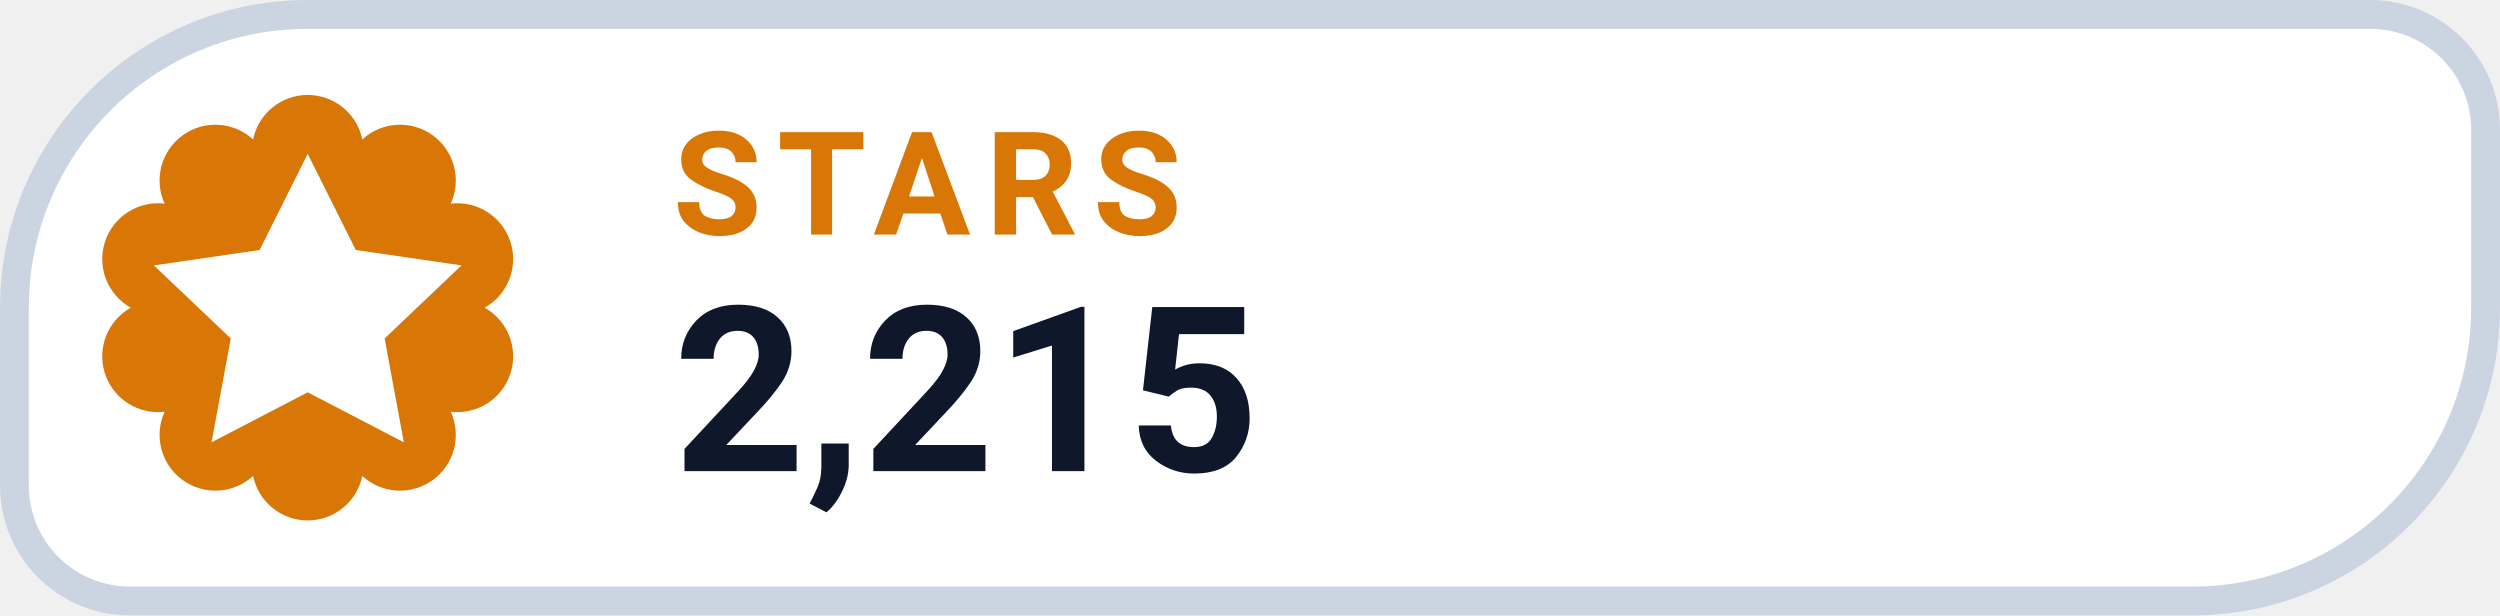
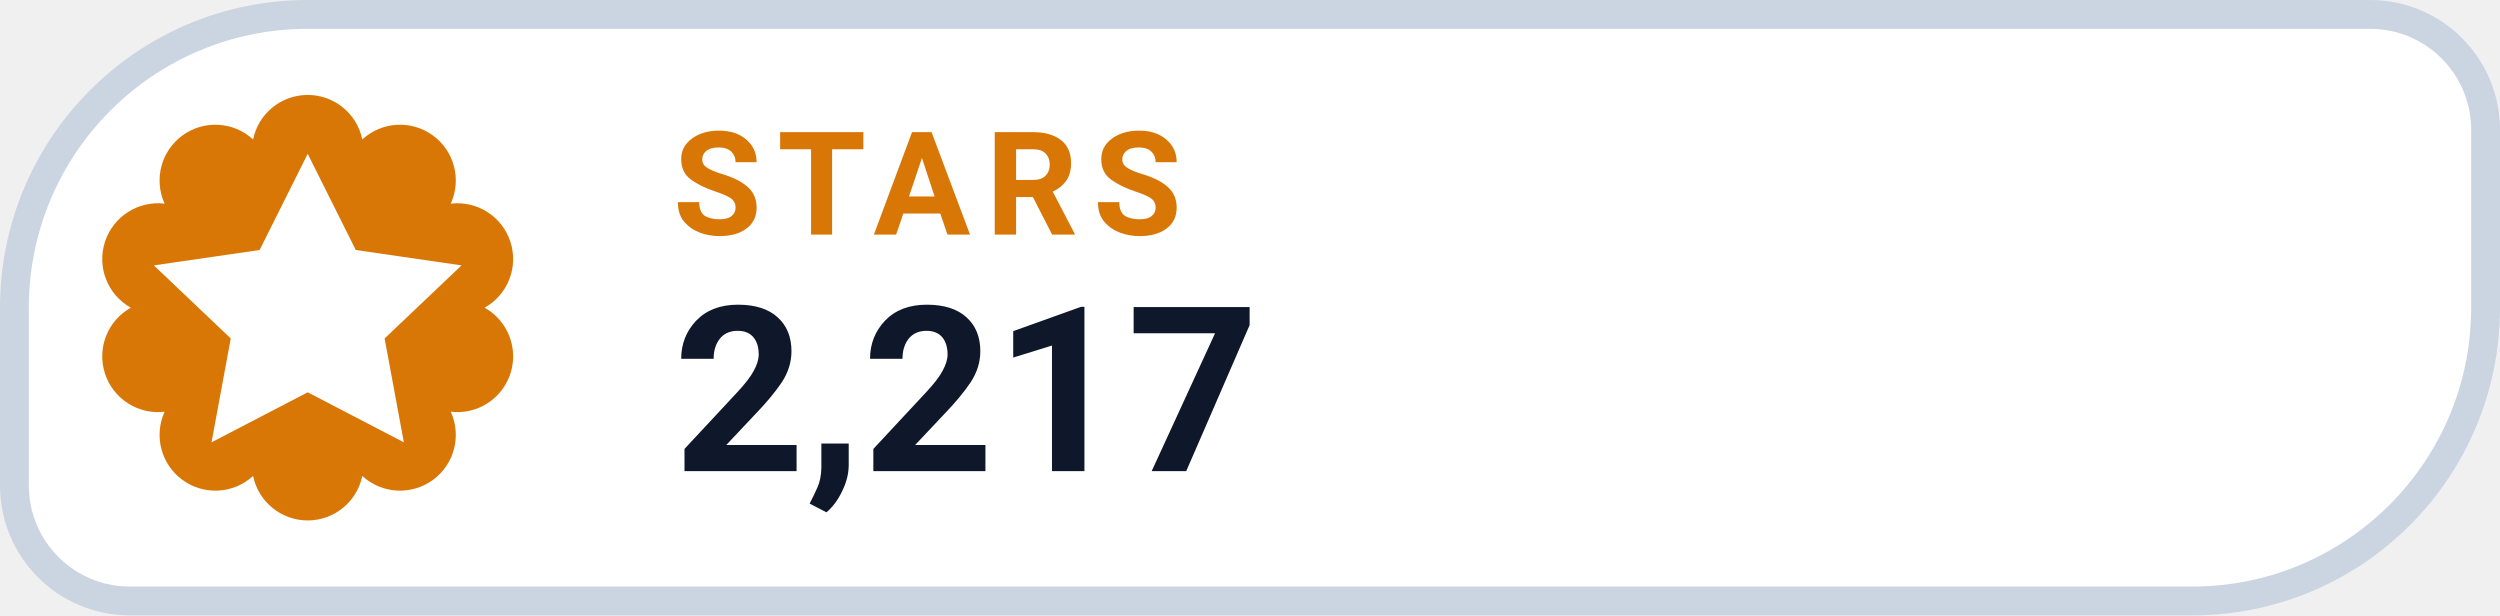
- <svg xmlns="http://www.w3.org/2000/svg" width="130" height="32" viewBox="0 0 130 32" role="img" aria-label="STARS 2,215">
+ <svg xmlns="http://www.w3.org/2000/svg" width="130" height="32" viewBox="0 0 130 32" role="img" aria-label="STARS 2,217">
  <path d="M 16.00 0.75 H 123.25 A 6.00 6.00 0 0 1 129.25 6.75 V 16.00 A 15.25 15.25 0 0 1 114.00 31.25 H 6.75 A 6.00 6.00 0 0 1 0.75 25.25 V 16.00 A 15.25 15.25 0 0 1 16.00 0.75 Z" fill="#FFFFFF" stroke="#CBD5E1" stroke-width="1.5" />
  <path d="M 13.16 7.25 A 2.90 2.90 0 0 1 18.84 7.25 A 2.90 2.90 0 0 1 23.44 10.59 A 2.90 2.90 0 0 1 25.20 16.00 A 2.90 2.90 0 0 1 23.44 21.41 A 2.90 2.90 0 0 1 18.84 24.75 A 2.90 2.90 0 0 1 13.16 24.75 A 2.90 2.90 0 0 1 8.56 21.41 A 2.90 2.90 0 0 1 6.80 16.00 A 2.90 2.90 0 0 1 8.56 10.59 A 2.90 2.90 0 0 1 13.16 7.25 Z" fill="#D97706" />
  <g transform="translate(16 16)" style="color:#FFFFFF;">
    <path d="M0 -8 l2.5 5 5.5 .8 -4 3.8 1 5.4 -5 -2.6 -5 2.6 1 -5.4 -4 -3.8 5.5 -.8 Z" fill="currentColor" />
  </g>
  <text x="35" y="12.2" fill="#D97706" font-family="-apple-system,BlinkMacSystemFont,'Segoe UI',Roboto,Helvetica,Arial,sans-serif" font-size="7.5" font-weight="700" letter-spacing=".8">STARS</text>
-   <text x="35" y="24.5" fill="#0F172A" font-family="-apple-system,BlinkMacSystemFont,'Segoe UI',Roboto,Helvetica,Arial,sans-serif" font-size="12" font-weight="750">2,215</text>
+   <text x="35" y="24.5" fill="#0F172A" font-family="-apple-system,BlinkMacSystemFont,'Segoe UI',Roboto,Helvetica,Arial,sans-serif" font-size="12" font-weight="750">2,217</text>
</svg>
